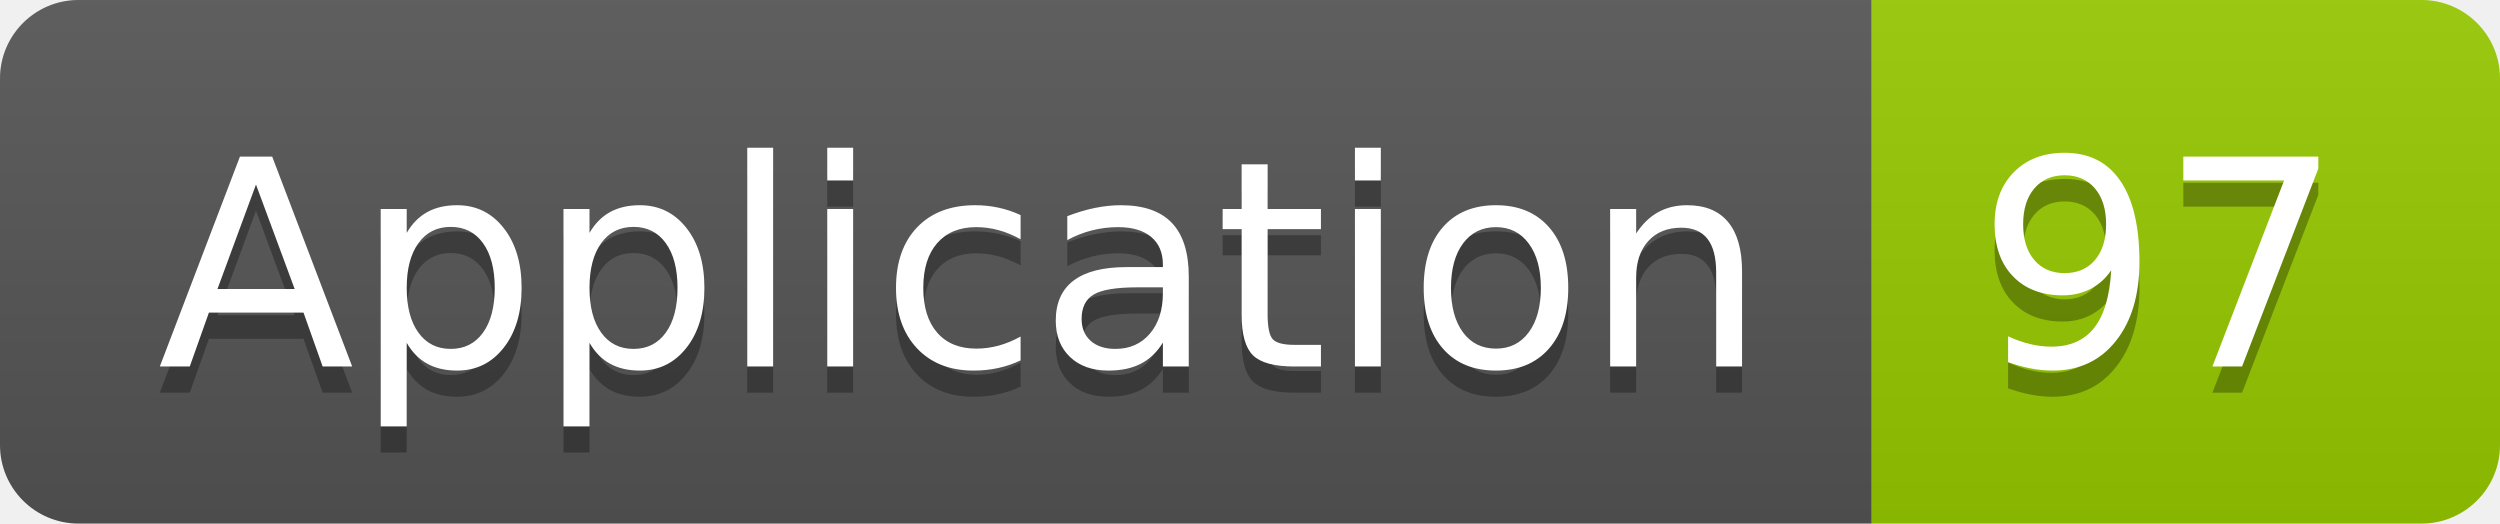
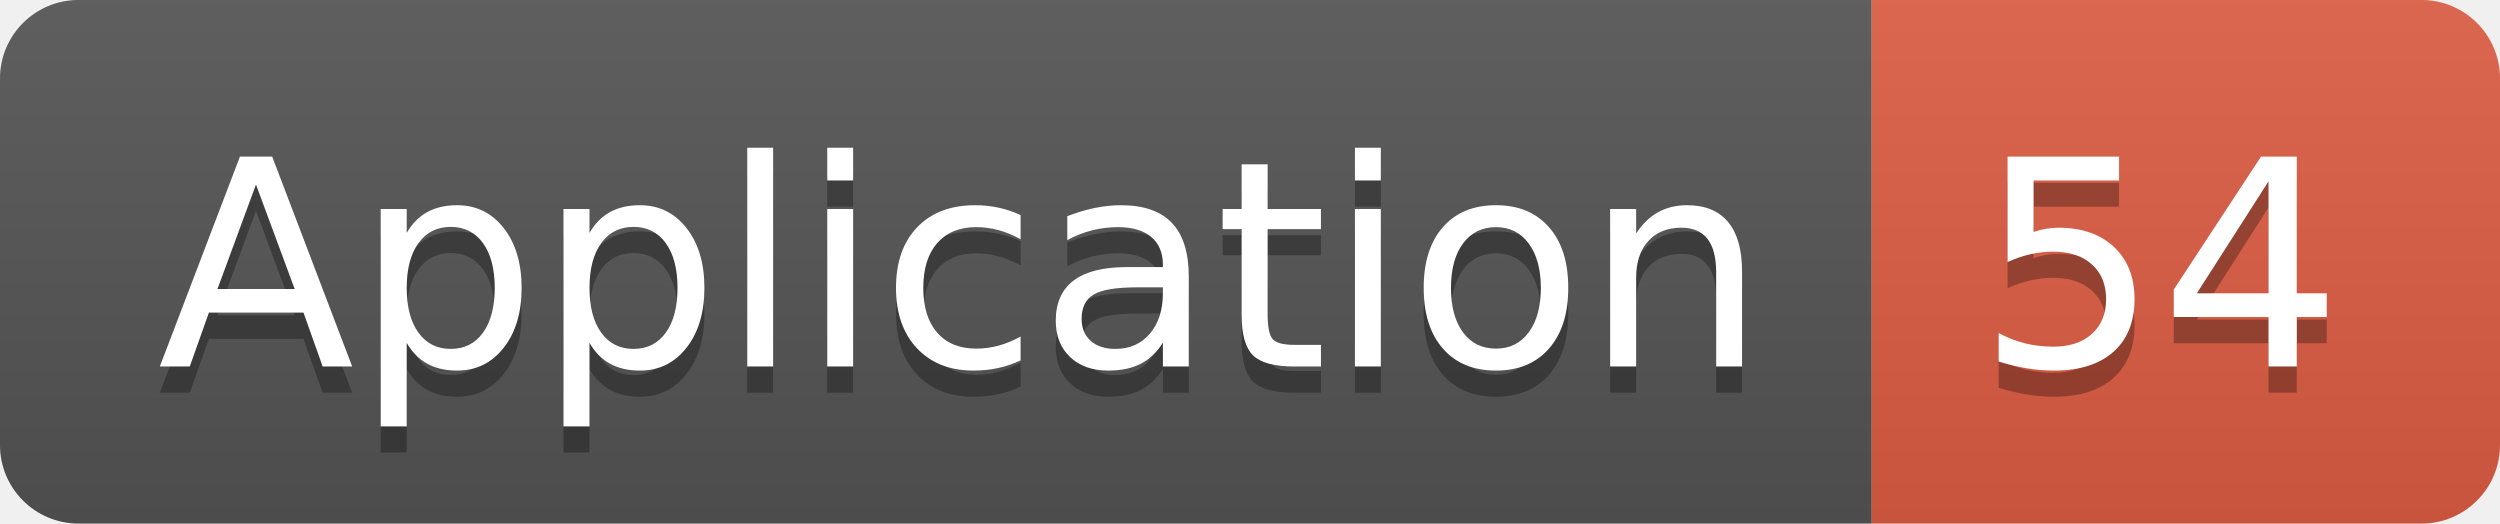
<svg xmlns="http://www.w3.org/2000/svg" width="95.5" height="20">
  <linearGradient id="smooth" x2="0" y2="100%">
    <stop offset="0" stop-color="#bbb" stop-opacity=".1" />
    <stop offset="1" stop-opacity=".1" />
  </linearGradient>
  <clipPath id="round">
    <rect width="95.5" height="20" rx="3" fill="#fff" />
  </clipPath>
  <g clip-path="url(#round)">
    <rect width="71.5" height="20" fill="#555" />
-     <rect x="71.5" width="24.0" height="20" fill="#97CA00" />
+     <rect x="71.5" width="24.0" height="20" fill="#e05d44" />
    <rect width="95.5" height="20" fill="url(#smooth)" />
  </g>
  <g fill="#fff" text-anchor="middle" font-family="DejaVu Sans,Verdana,Geneva,sans-serif" font-size="110">
    <text x="367.5" y="150" fill="#010101" fill-opacity=".3" transform="scale(0.1)" textLength="615.0" lengthAdjust="spacing">Application</text>
    <text x="367.5" y="140" transform="scale(0.1)" textLength="615.0" lengthAdjust="spacing">Application</text>
-     <text x="825.0" y="150" fill="#010101" fill-opacity=".3" transform="scale(0.1)" textLength="140.0" lengthAdjust="spacing">97</text>
-     <text x="825.0" y="140" transform="scale(0.1)" textLength="140.0" lengthAdjust="spacing">97</text>
+     <text x="825.0" y="150" fill="#010101" fill-opacity=".3" transform="scale(0.1)" textLength="140.0" lengthAdjust="spacing">54</text>
+     <text x="825.0" y="140" transform="scale(0.1)" textLength="140.0" lengthAdjust="spacing">54</text>
  </g>
</svg>
